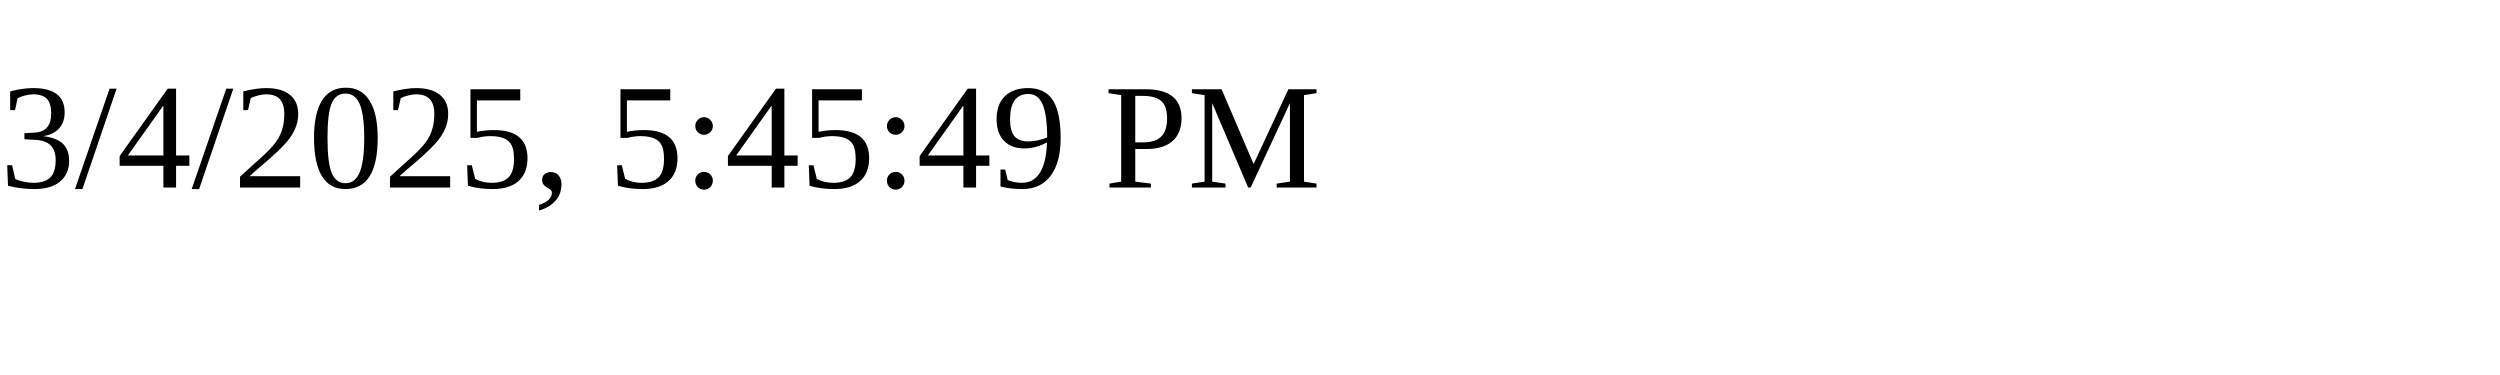
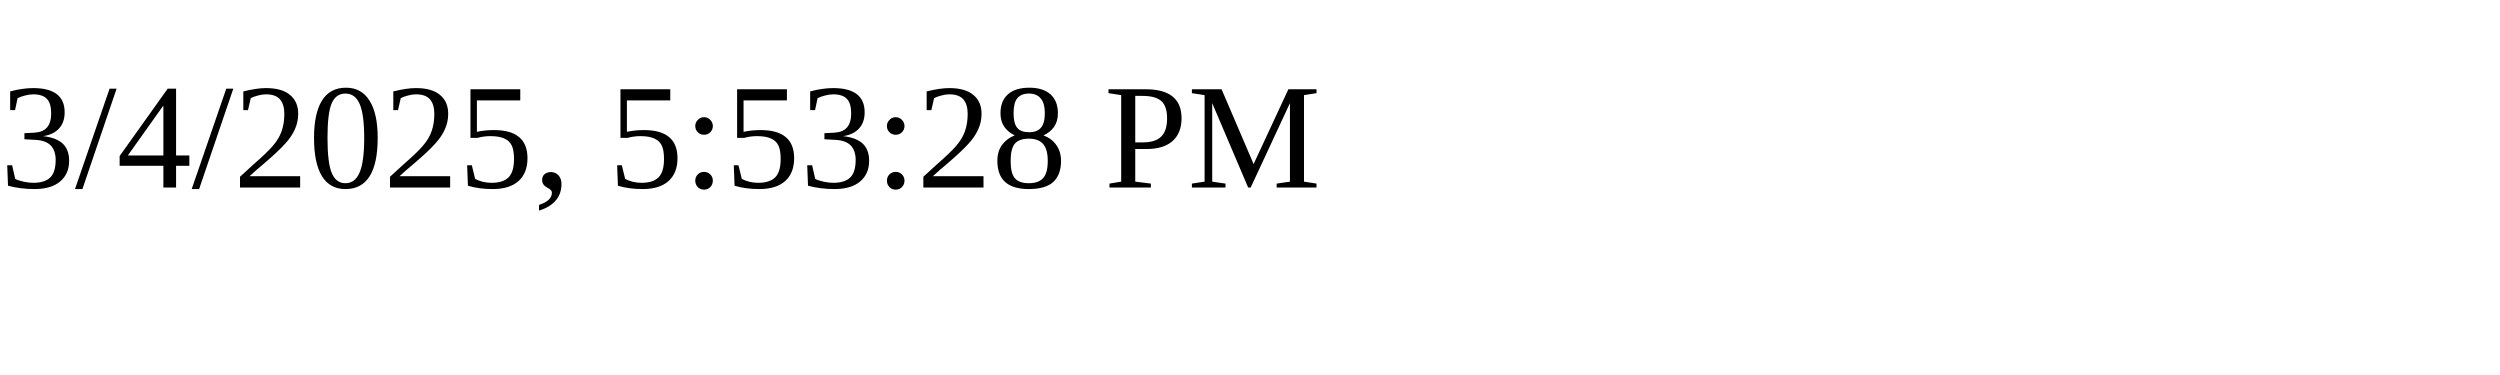
<svg xmlns="http://www.w3.org/2000/svg" height="30" width="200">
-   <text x="0" y="15">3/4/2025, 5:45:49 PM</text>
+   <text x="0" y="15">3/4/2025, 5:53:28 PM</text>
</svg>
